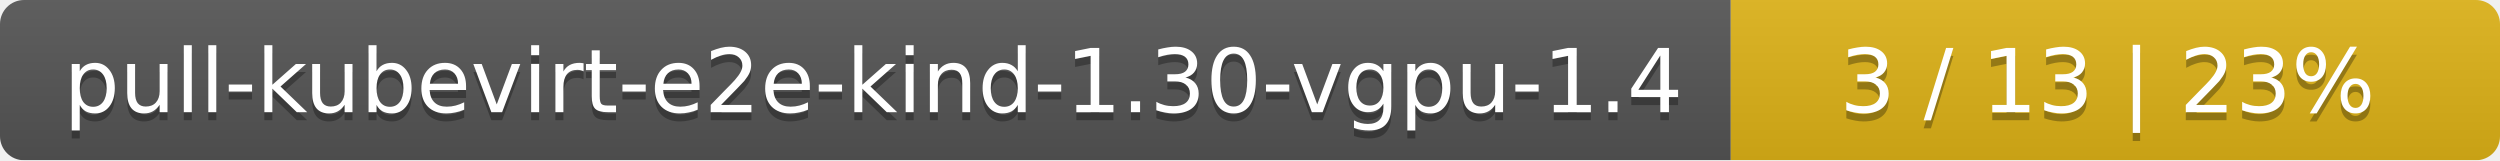
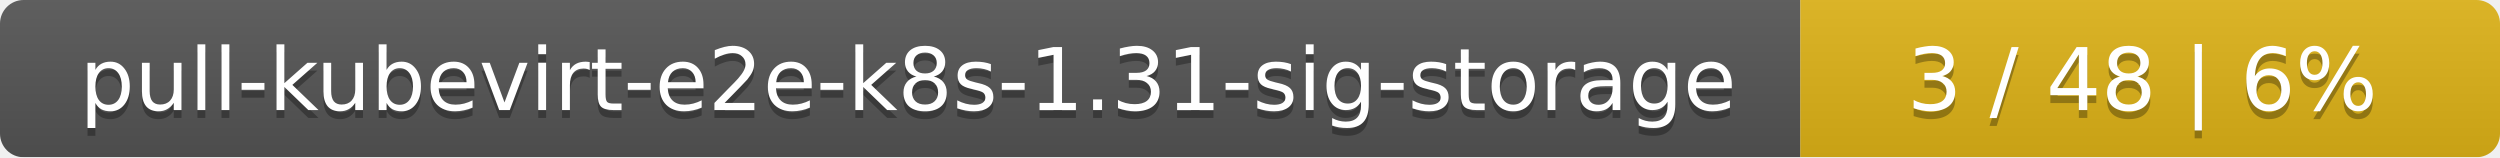
- <svg xmlns="http://www.w3.org/2000/svg" width="312" height="20">
+ <svg xmlns="http://www.w3.org/2000/svg" width="318" height="20">
  <linearGradient id="smooth" x2="0" y2="100%">
    <stop offset="0" stop-color="#bbb" stop-opacity=".1" />
    <stop offset="1" stop-opacity=".1" />
  </linearGradient>
  <mask id="round">
-     <rect width="312" height="20" rx="3" fill="#fff" />
+     <rect width="318" height="20" rx="3" fill="#fff" />
  </mask>
  <g mask="url(#round)">
-     <rect width="216" height="20" fill="#555" />
-     <rect x="216" width="96" height="20" fill="#dfb317" />
-     <rect width="312" height="20" fill="url(#smooth)" />
+     <rect width="229" height="20" fill="#555" />
+     <rect x="229" width="89" height="20" fill="#dfb317" />
+     <rect width="318" height="20" fill="url(#smooth)" />
  </g>
  <g fill="#fff" text-anchor="middle" font-family="DejaVu Sans,Verdana,Geneva,sans-serif" font-size="11">
-     <text x="109" y="15" fill="#010101" fill-opacity=".3">pull-kubevirt-e2e-kind-1.30-vgpu-1.4</text>
-     <text x="109" y="14">pull-kubevirt-e2e-kind-1.30-vgpu-1.4</text>
-     <text x="263" y="15" fill="#010101" fill-opacity=".3">3 / 13    |    23%</text>
-     <text x="263" y="14">3 / 13    |    23%</text>
+     <text x="115.5" y="15" fill="#010101" fill-opacity=".3">pull-kubevirt-e2e-k8s-1.31-sig-storage</text>
+     <text x="115.5" y="14">pull-kubevirt-e2e-k8s-1.31-sig-storage</text>
+     <text x="272.5" y="15" fill="#010101" fill-opacity=".3">3 / 48    |    6%</text>
+     <text x="272.5" y="14">3 / 48    |    6%</text>
  </g>
</svg>
